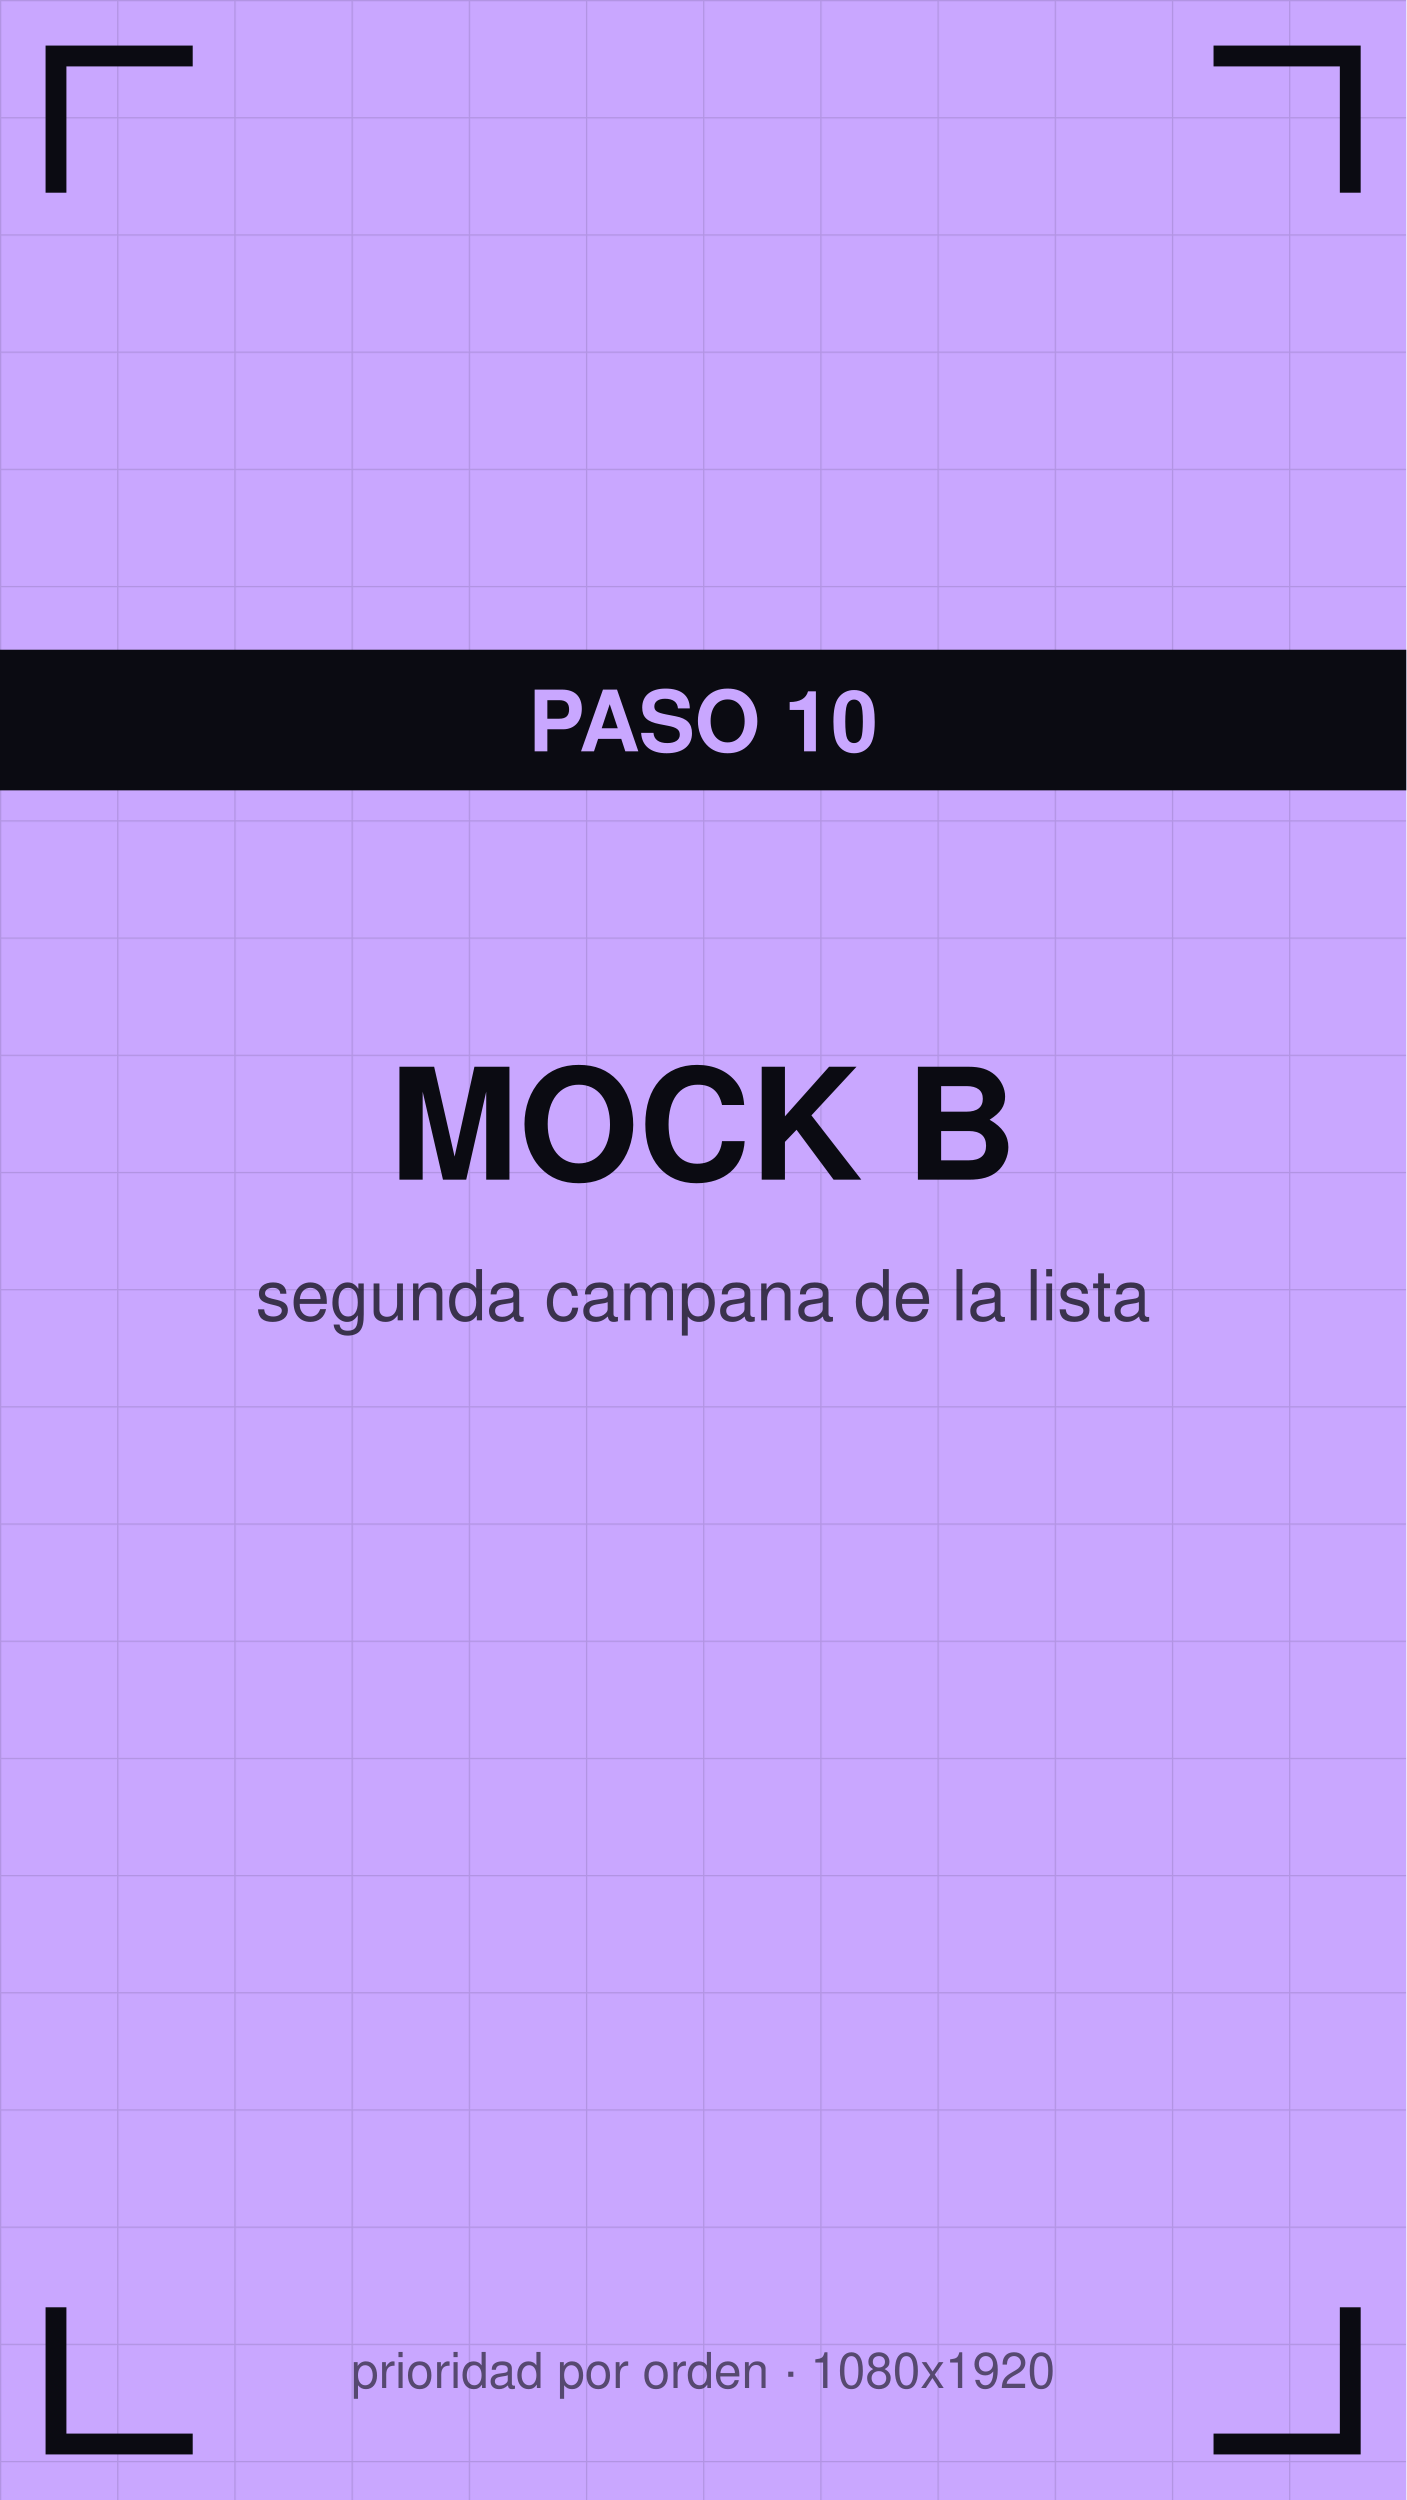
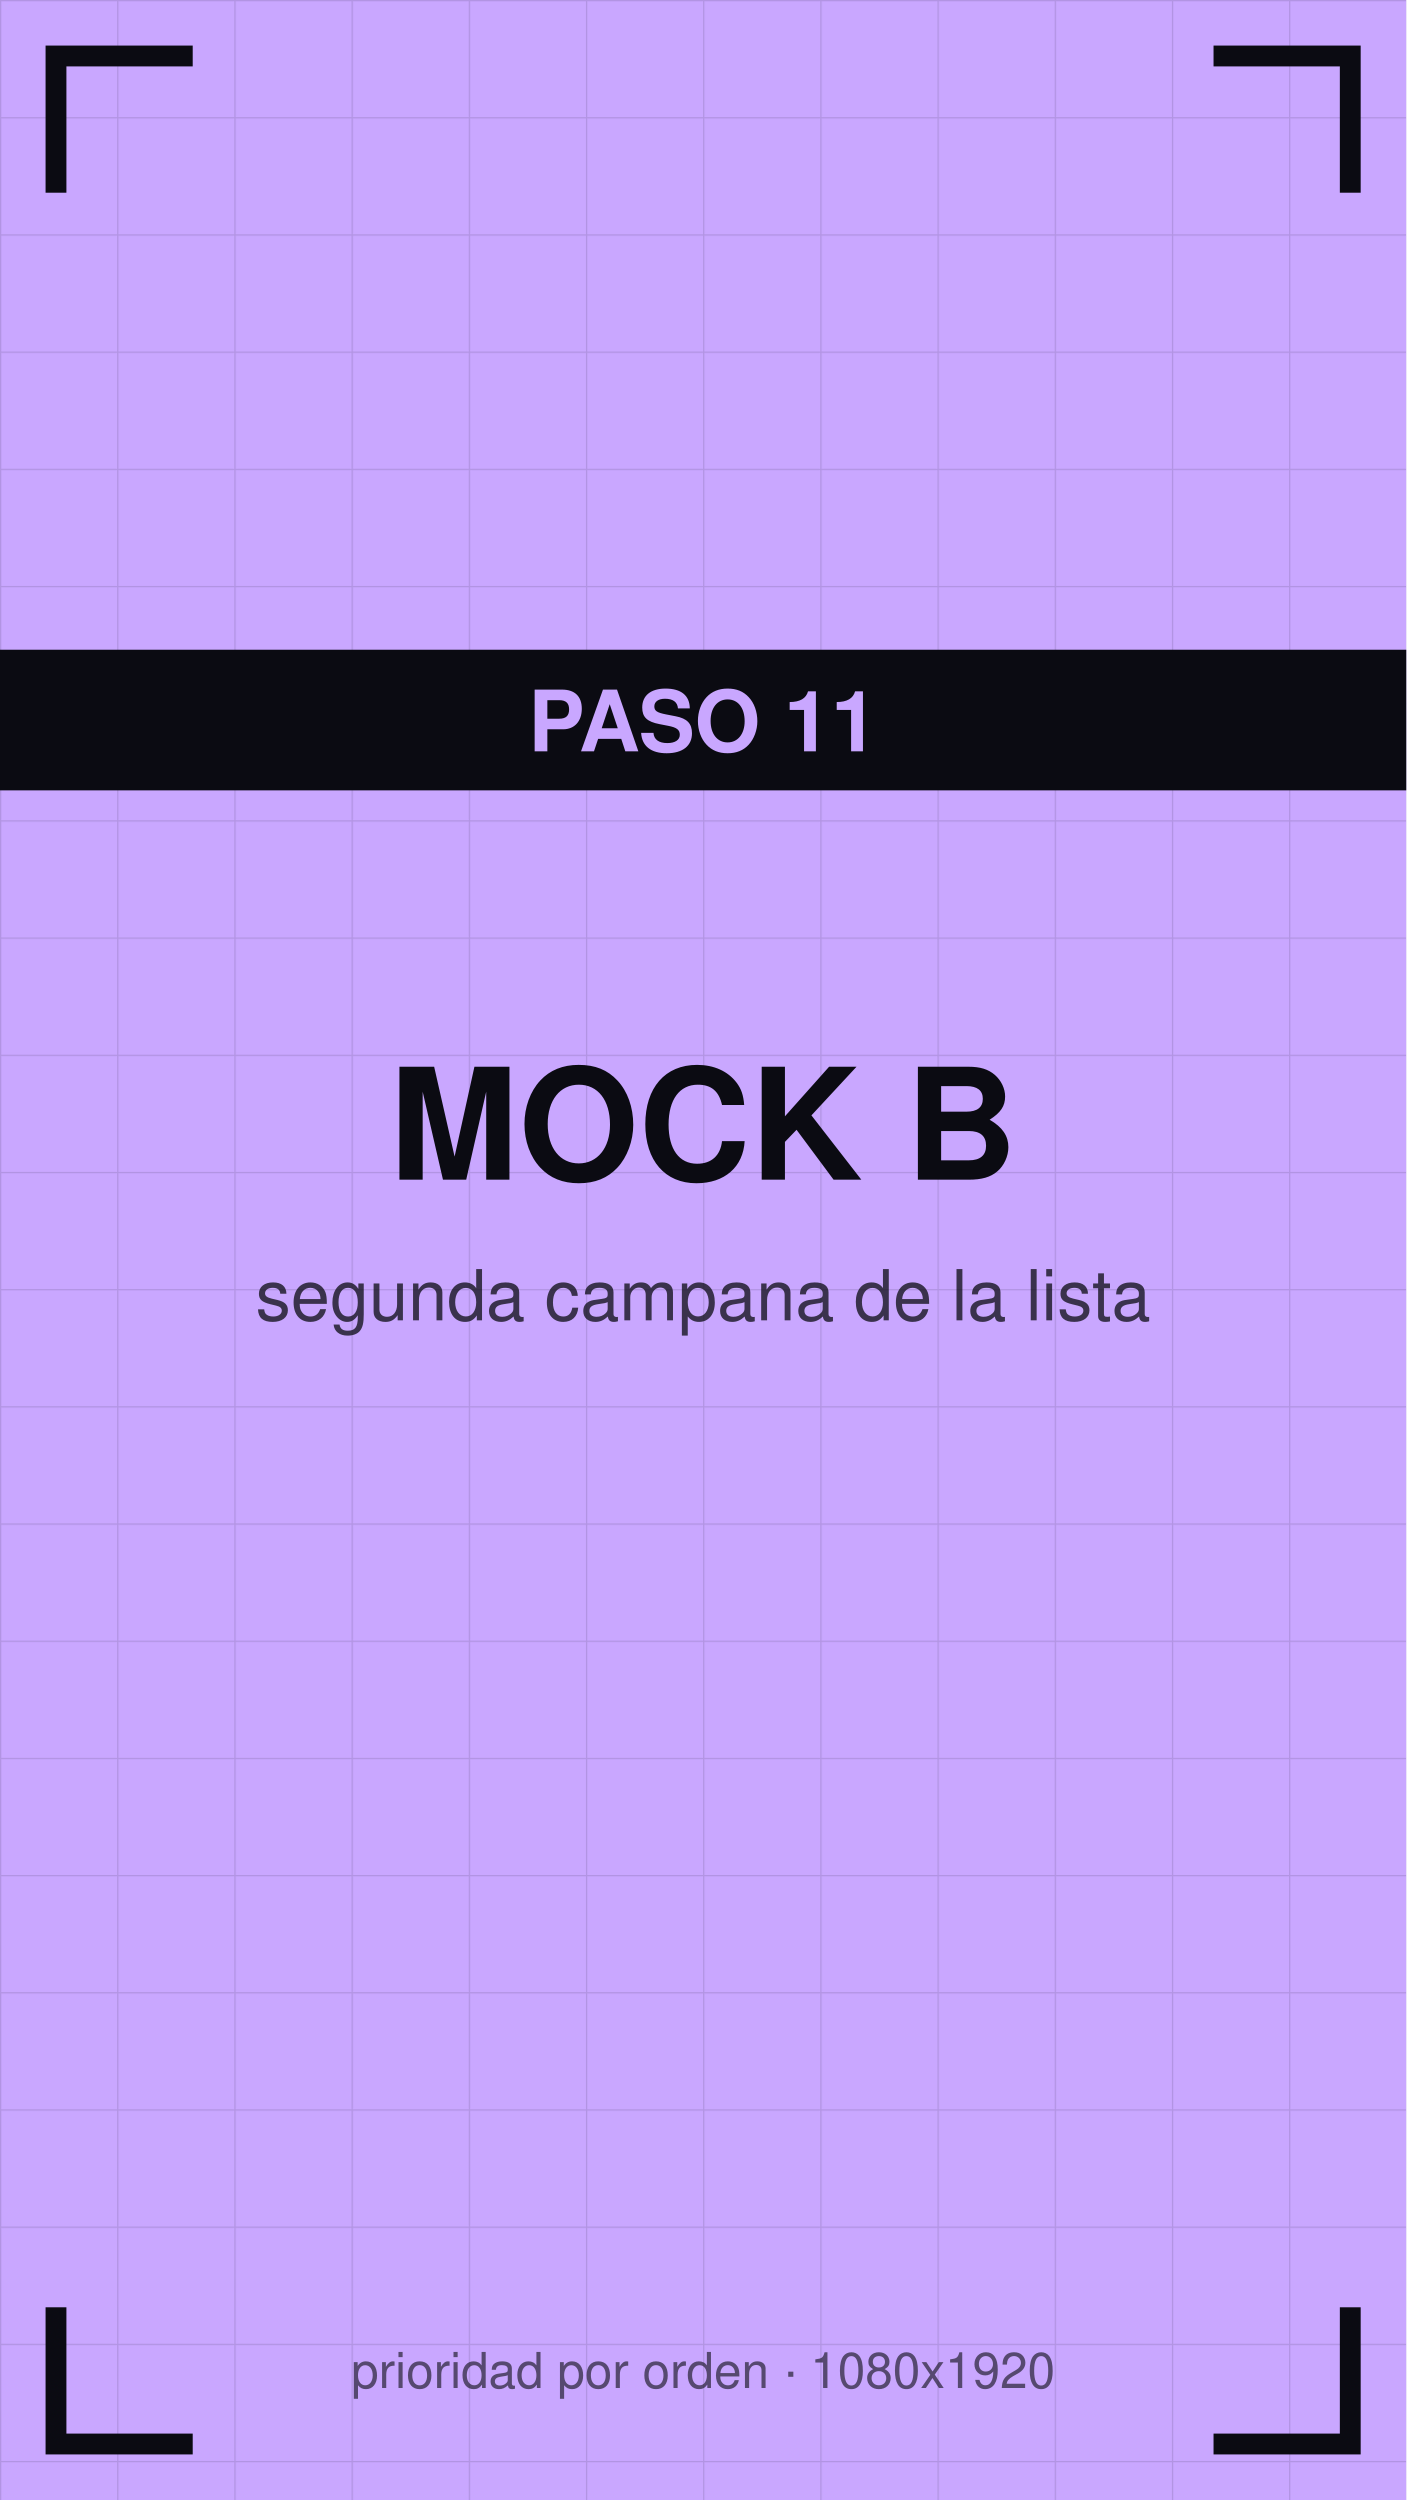
<svg xmlns="http://www.w3.org/2000/svg" viewBox="0 0 1080 1920" width="1080" height="1920">
  <defs>
    <pattern id="g" width="90" height="90" patternUnits="userSpaceOnUse">
      <path d="M90 0 L0 0 0 90" fill="none" stroke="#0b0b12" stroke-opacity="0.12" stroke-width="2" />
    </pattern>
  </defs>
  <rect width="1080" height="1920" fill="#c9a7ff" />
  <rect width="1080" height="1920" fill="url(#g)" />
  <path d="M43 140 V43 H140" stroke="#0b0b12" stroke-width="16" fill="none" stroke-linecap="square" />
  <path d="M1037 140 V43 H940" stroke="#0b0b12" stroke-width="16" fill="none" stroke-linecap="square" />
  <path d="M43 1780 V1877 H140" stroke="#0b0b12" stroke-width="16" fill="none" stroke-linecap="square" />
  <path d="M1037 1780 V1877 H940" stroke="#0b0b12" stroke-width="16" fill="none" stroke-linecap="square" />
  <text x="540" y="906" font-family="Helvetica,Arial,sans-serif" font-size="119" font-weight="bold" fill="#0b0b12" text-anchor="middle">MOCK B</text>
  <text x="540" y="1014" font-family="Helvetica,Arial,sans-serif" font-size="54" fill="#0b0b12" fill-opacity="0.75" text-anchor="middle">segunda campana de la lista</text>
  <rect y="499" width="1080" height="108" fill="#0b0b12" />
-   <text x="540" y="577" font-family="Helvetica,Arial,sans-serif" font-size="65" font-weight="bold" fill="#c9a7ff" text-anchor="middle">PASO 10</text>
+   <text x="540" y="577" font-family="Helvetica,Arial,sans-serif" font-size="65" font-weight="bold" fill="#c9a7ff" text-anchor="middle">PASO 11</text>
  <text x="540" y="1834" font-family="Helvetica,Arial,sans-serif" font-size="38" fill="#0b0b12" fill-opacity="0.6" text-anchor="middle">prioridad por orden · 1080x1920</text>
</svg>
